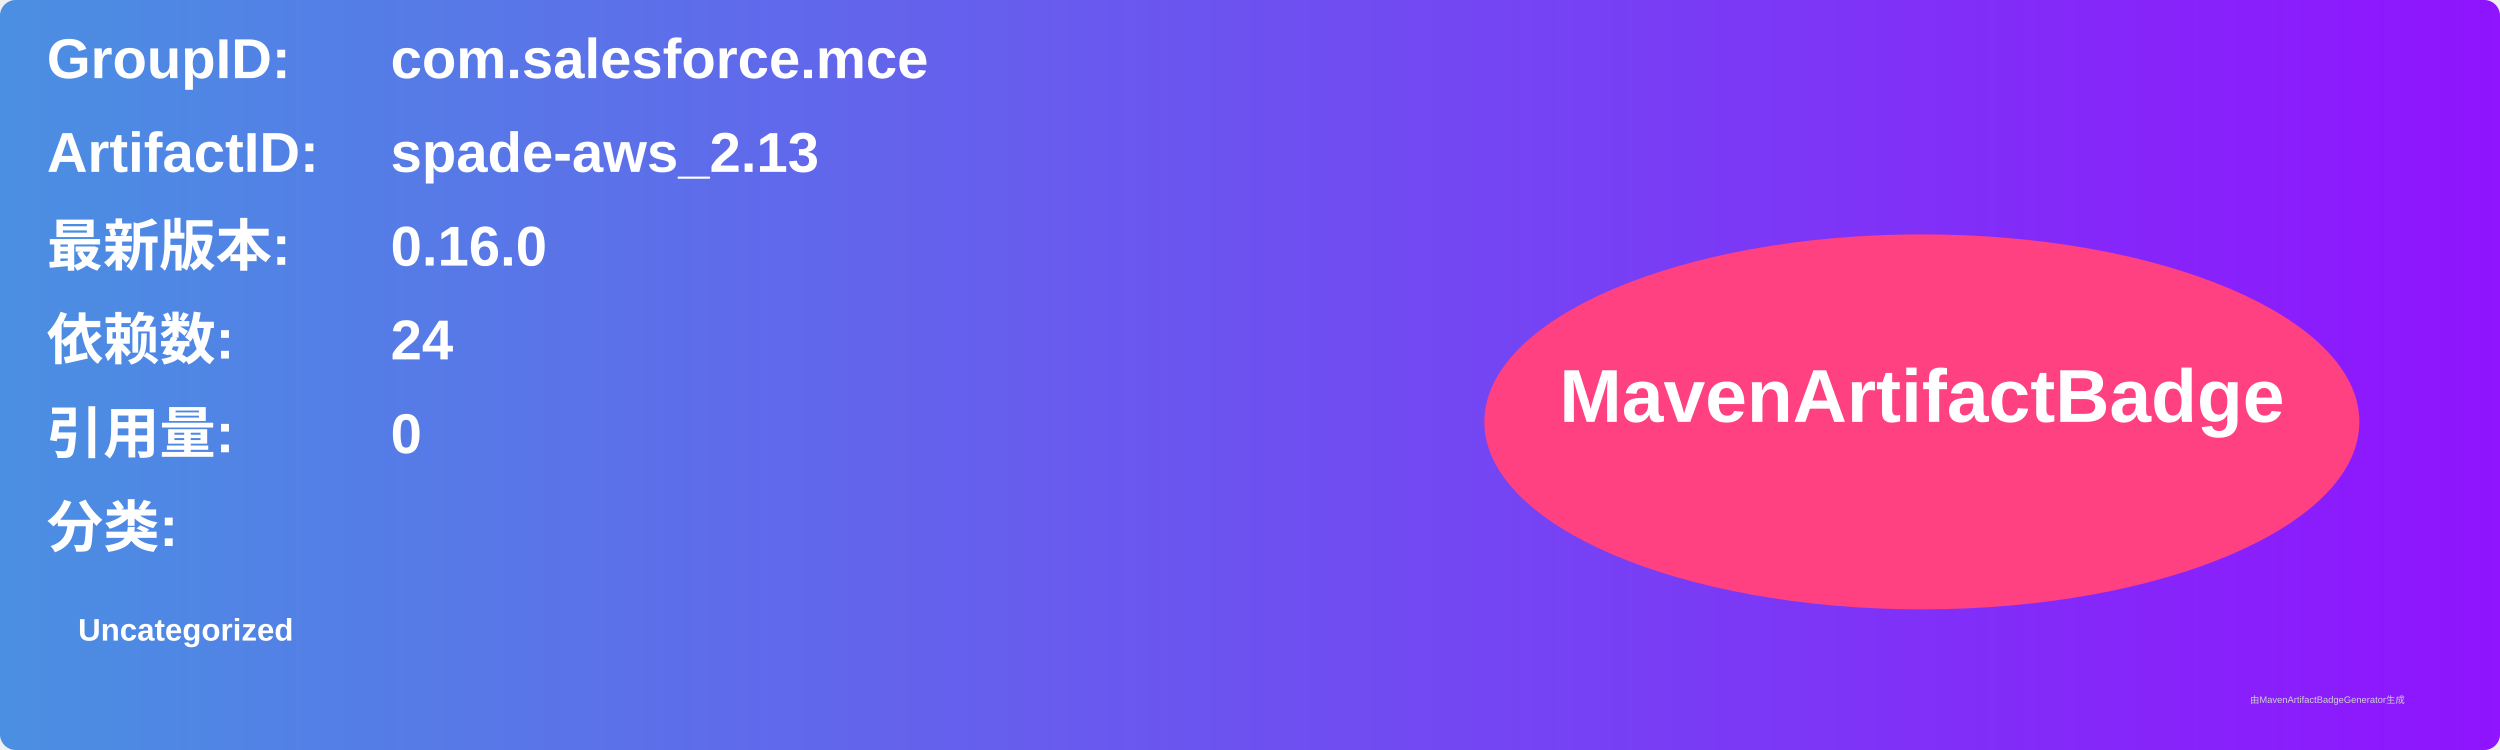
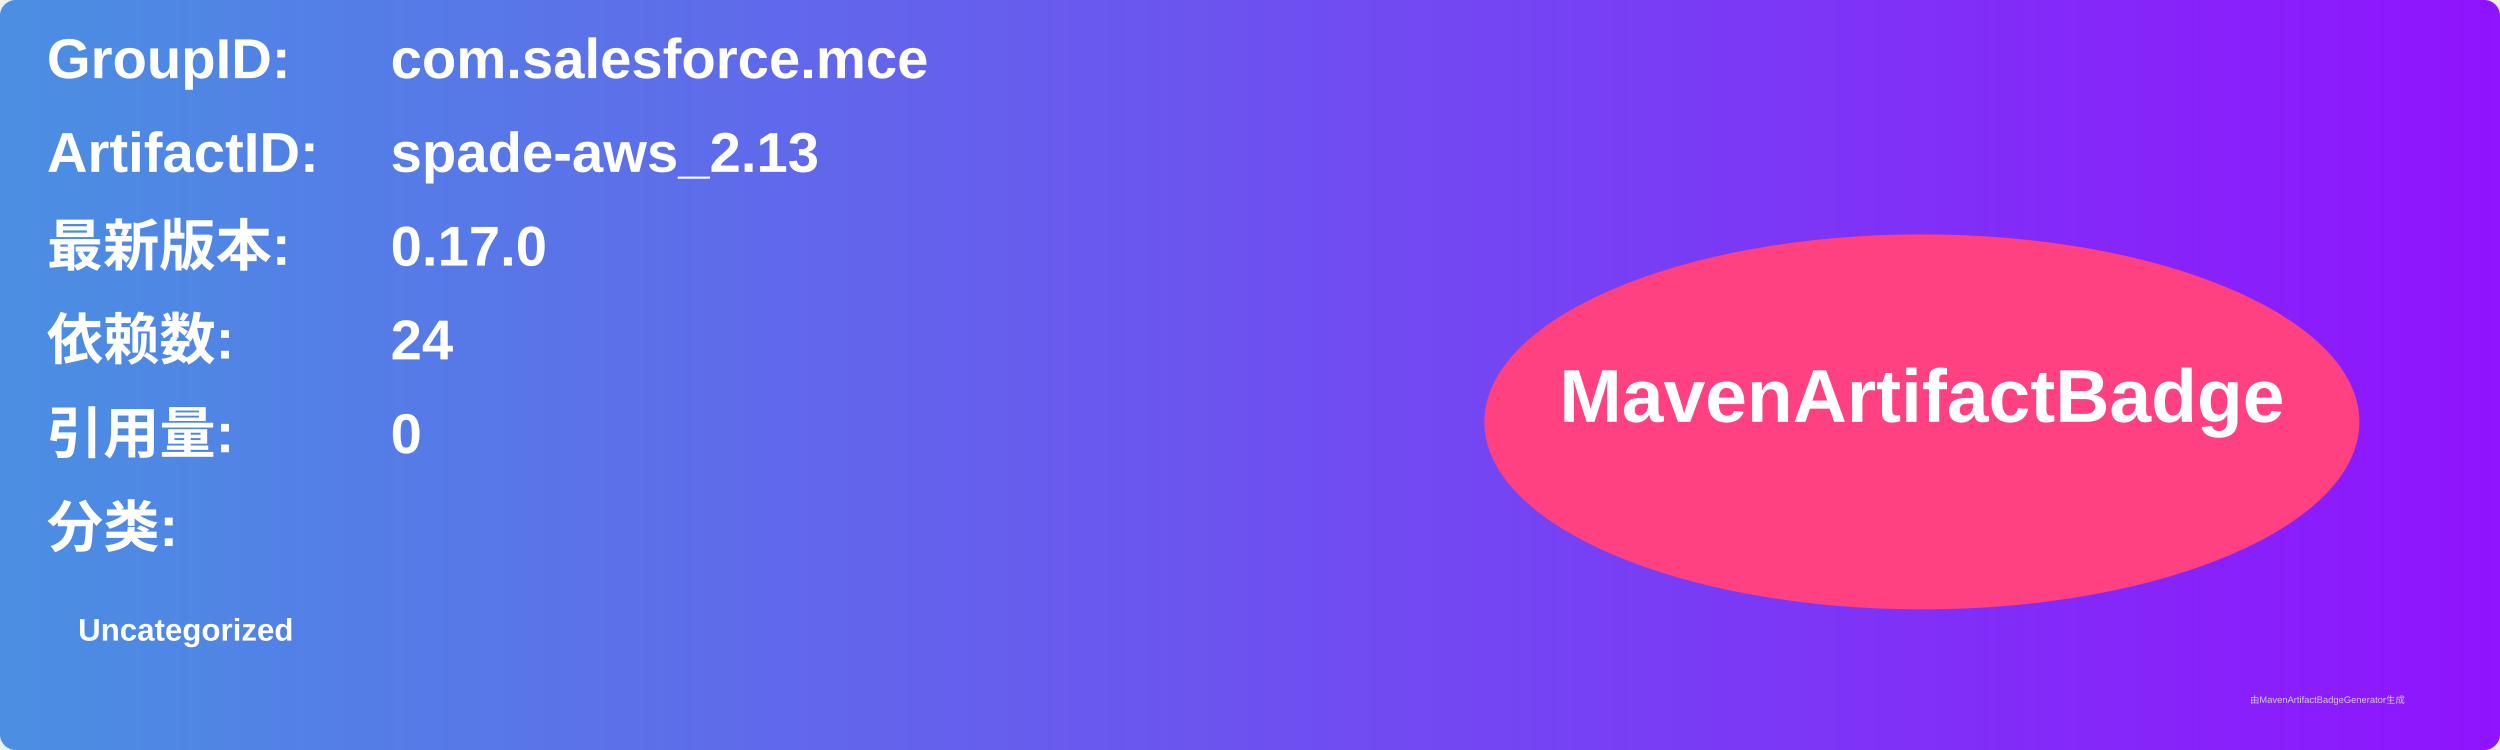
<svg xmlns="http://www.w3.org/2000/svg" width="800" height="240" viewBox="0 0 800 240">
  <linearGradient id="grad" x1="0%" y1="0%" x2="100%" y2="0%">
    <stop offset="0%" stop-color="#4a90e2" />
    <stop offset="100%" stop-color="#9013fe" />
  </linearGradient>
  <rect width="100%" height="100%" rx="5" ry="5" fill="url(#grad)" />
  <g transform="translate(15, 15)">
    <text x="0" y="10" font-family="Arial" font-size="18" fill="white" font-weight="bold" width="260">GroupID:</text>
    <text x="110" y="10" font-family="Arial" font-size="18" fill="white" font-weight="bold" width="460">com.salesforce.mce</text>
    <text x="0" y="40" font-family="Arial" font-size="18" fill="white" font-weight="bold" width="260">ArtifactID:</text>
    <text x="110" y="40" font-family="Arial" font-size="18" fill="white" font-weight="bold" width="460">spade-aws_2.13</text>
    <text x="0" y="70" font-family="Arial" font-size="18" fill="white" font-weight="bold">最新版本:</text>
    <text x="110" y="70" font-family="Arial" font-size="18" fill="white" font-weight="bold">
-       <tspan font-weight="bold">0.16.0</tspan>
+       <tspan font-weight="bold">0.17.0</tspan>
    </text>
    <text x="0" y="100" font-family="Arial" font-size="18" fill="white" font-weight="bold">依赖数: </text>
    <text x="110" y="100" font-family="Arial" font-size="18" fill="white">
      <tspan font-weight="bold">24</tspan>
    </text>
    <text x="0" y="130" font-family="Arial" font-size="18" fill="white" font-weight="bold">引用量: </text>
    <text x="110" y="130" font-family="Arial" font-size="18" fill="white">
      <tspan font-weight="bold">0</tspan>
    </text>
    <text x="0" y="160" font-family="Arial" font-size="18" fill="white" font-weight="bold">分类:</text>
    <text x="10" y="190" font-family="Arial" font-size="10" fill="white">
      <tspan font-weight="bold">Uncategorized</tspan>
    </text>
    <ellipse cx="600" cy="120" rx="140" ry="60" fill="#ff4081" />
    <text x="600" y="120" text-anchor="middle" font-family="Arial" font-size="24" fill="white" font-weight="bold">MavenArtifactBadge</text>
  </g>
  <text x="720" y="225" font-family="Arial" font-size="3" fill="#d0d0d0">由MavenArtifactBadgeGenerator生成</text>
</svg>
